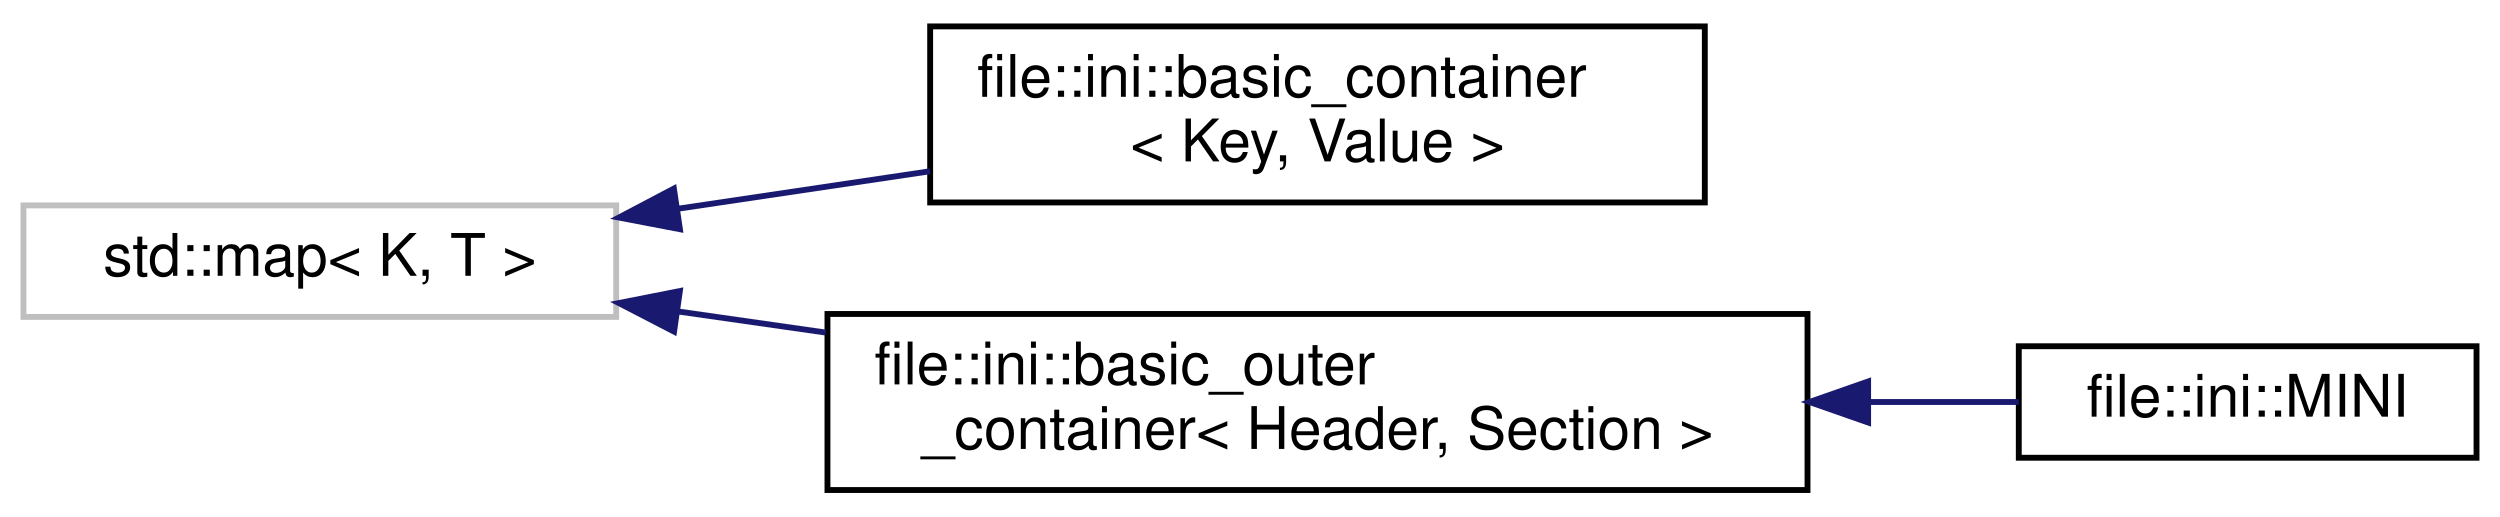
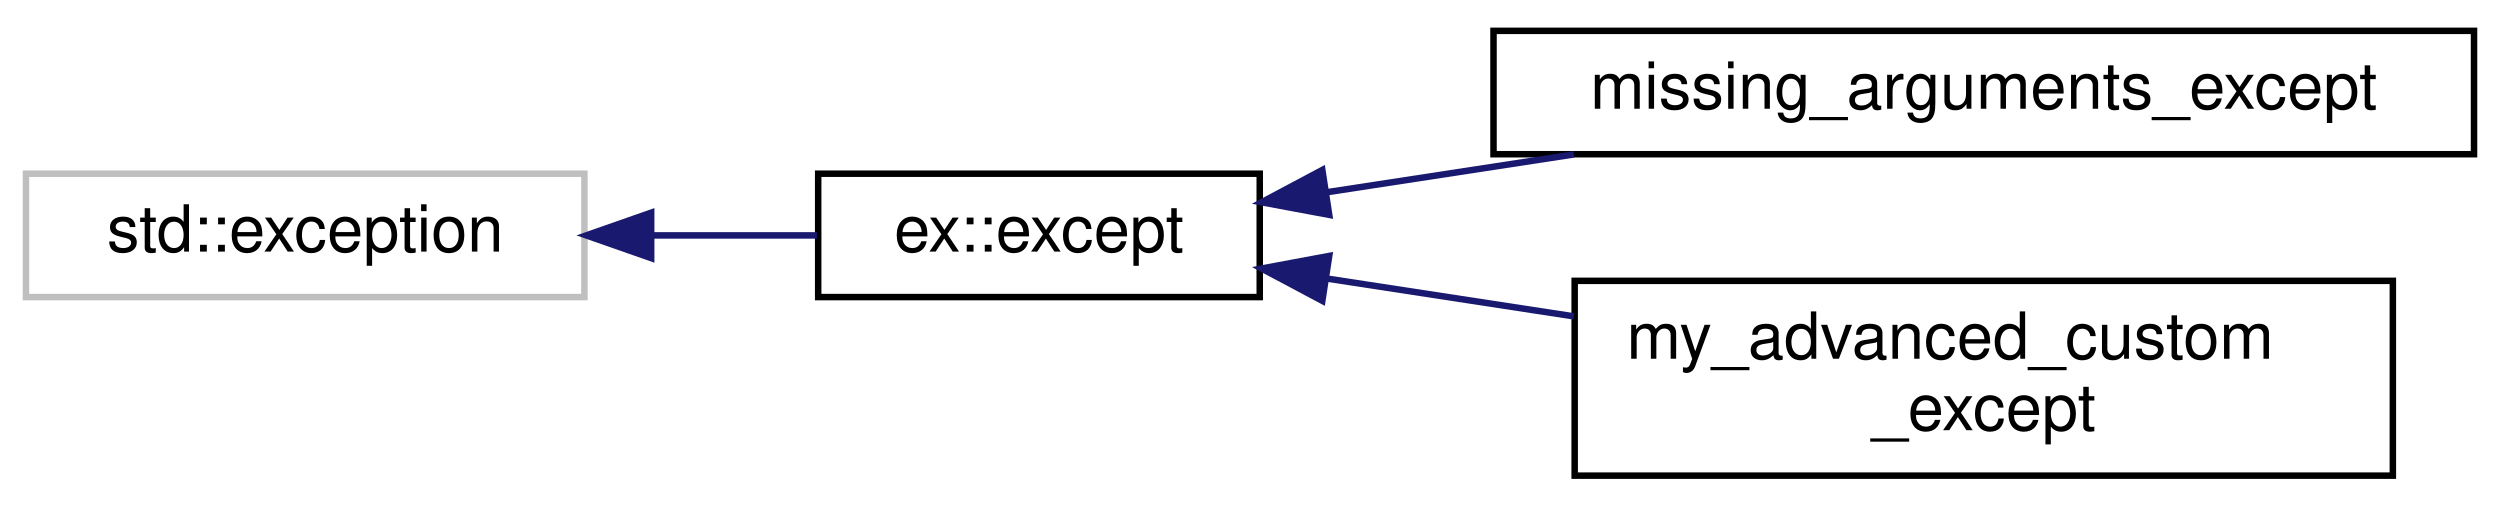
- <svg xmlns="http://www.w3.org/2000/svg" xmlns:xlink="http://www.w3.org/1999/xlink" width="426pt" height="88pt" viewBox="0.00 0.00 426.00 88.00">
-   <g id="graph0" class="graph" transform="scale(1 1) rotate(0) translate(4 84)">
+ <svg xmlns="http://www.w3.org/2000/svg" xmlns:xlink="http://www.w3.org/1999/xlink" width="385pt" height="78pt" viewBox="0.00 0.00 385.00 77.50">
+   <g id="graph0" class="graph" transform="scale(1 1) rotate(0) translate(4 73.5)">
    <g id="node1" class="node">
      <g id="a_node1">
        <a xlink:title="STL class.">
-           <polygon fill="none" stroke="#bfbfbf" points="0,-30 0,-49 101,-49 101,-30 0,-30" />
-           <text text-anchor="middle" x="50.5" y="-37" font-family="Helvetica,sans-Serif" font-size="10.00">std::map&lt; K, T &gt;</text>
+           <polygon fill="none" stroke="#bfbfbf" points="0,-28 0,-47 86,-47 86,-28 0,-28" />
+           <text text-anchor="middle" x="43" y="-35" font-family="Helvetica,sans-Serif" font-size="10.00">std::exception</text>
        </a>
      </g>
    </g>
    <g id="node2" class="node">
      <g id="a_node2">
-         <a xlink:href="structfile_1_1ini_1_1basic__container.html" target="_top" xlink:title="Basic inner container for key-value pairs.">
-           <polygon fill="none" stroke="black" points="154.5,-49.5 154.5,-79.5 286.5,-79.5 286.5,-49.5 154.5,-49.5" />
-           <text text-anchor="start" x="162.5" y="-67.5" font-family="Helvetica,sans-Serif" font-size="10.00">file::ini::basic_container</text>
-           <text text-anchor="middle" x="220.5" y="-56.5" font-family="Helvetica,sans-Serif" font-size="10.00">&lt; Key, Value &gt;</text>
+         <a xlink:href="classex_1_1except.html" target="_top" xlink:title="General-purpose std::exception wrapper object that adds useful features like constructors and mutable...">
+           <polygon fill="none" stroke="black" points="122,-28 122,-47 190,-47 190,-28 122,-28" />
+           <text text-anchor="middle" x="156" y="-35" font-family="Helvetica,sans-Serif" font-size="10.00">ex::except</text>
        </a>
      </g>
    </g>
    <g id="edge1" class="edge">
-       <path fill="none" stroke="midnightblue" d="M111.42,-48.42C125.38,-50.49 140.31,-52.72 154.48,-54.82" />
-       <polygon fill="midnightblue" stroke="midnightblue" points="111.86,-44.94 101.45,-46.93 110.83,-51.87 111.86,-44.94" />
+       <path fill="none" stroke="midnightblue" d="M96.35,-37.5C105.02,-37.5 113.79,-37.5 121.81,-37.5" />
+       <polygon fill="midnightblue" stroke="midnightblue" points="96.28,-34 86.28,-37.5 96.28,-41 96.28,-34" />
    </g>
    <g id="node3" class="node">
      <g id="a_node3">
-         <a xlink:href="structfile_1_1ini_1_1basic__outer__container.html" target="_top" xlink:title="Basic outer container for key-section pairs.">
-           <polygon fill="none" stroke="black" points="137,-0.5 137,-30.5 304,-30.5 304,-0.5 137,-0.5" />
-           <text text-anchor="start" x="145" y="-18.5" font-family="Helvetica,sans-Serif" font-size="10.00">file::ini::basic_outer</text>
-           <text text-anchor="middle" x="220.5" y="-7.5" font-family="Helvetica,sans-Serif" font-size="10.00">_container&lt; Header, Section &gt;</text>
+         <a xlink:href="structmissing__arguments__except.html" target="_top" xlink:title=" ">
+           <polygon fill="none" stroke="black" points="226,-50 226,-69 377,-69 377,-50 226,-50" />
+           <text text-anchor="middle" x="301.5" y="-57" font-family="Helvetica,sans-Serif" font-size="10.00">missing_arguments_except</text>
        </a>
      </g>
    </g>
    <g id="edge2" class="edge">
-       <path fill="none" stroke="midnightblue" d="M111.58,-30.92C119.74,-29.75 128.23,-28.54 136.7,-27.33" />
-       <polygon fill="midnightblue" stroke="midnightblue" points="110.86,-27.49 101.45,-32.36 111.85,-34.41 110.86,-27.49" />
+       <path fill="none" stroke="midnightblue" d="M200.42,-44.16C212.38,-45.99 225.58,-48.01 238.37,-49.97" />
+       <polygon fill="midnightblue" stroke="midnightblue" points="200.7,-40.66 190.28,-42.6 199.64,-47.58 200.7,-40.66" />
    </g>
    <g id="node4" class="node">
      <g id="a_node4">
-         <a xlink:href="classfile_1_1ini_1_1_m_i_n_i.html" target="_top" xlink:title="Contains a map of the headers, keys, and values of an INI file, or multiple INI files....">
-           <polygon fill="none" stroke="black" points="340,-6 340,-25 418,-25 418,-6 340,-6" />
-           <text text-anchor="middle" x="379" y="-13" font-family="Helvetica,sans-Serif" font-size="10.00">file::ini::MINI</text>
+         <a xlink:href="structmy__advanced__custom__except.html" target="_top" xlink:title=" ">
+           <polygon fill="none" stroke="black" points="238.5,-0.5 238.5,-30.5 364.5,-30.5 364.5,-0.5 238.5,-0.5" />
+           <text text-anchor="start" x="246.5" y="-18.5" font-family="Helvetica,sans-Serif" font-size="10.00">my_advanced_custom</text>
+           <text text-anchor="middle" x="301.5" y="-7.5" font-family="Helvetica,sans-Serif" font-size="10.00">_except</text>
        </a>
      </g>
    </g>
    <g id="edge3" class="edge">
-       <path fill="none" stroke="midnightblue" d="M314.5,-15.5C323.42,-15.5 332.08,-15.5 339.99,-15.5" />
-       <polygon fill="midnightblue" stroke="midnightblue" points="314.33,-12 304.33,-15.5 314.33,-19 314.33,-12" />
+       <path fill="none" stroke="midnightblue" d="M200.42,-30.84C212.38,-29.01 225.58,-26.99 238.37,-25.03" />
+       <polygon fill="midnightblue" stroke="midnightblue" points="199.64,-27.42 190.28,-32.4 200.7,-34.34 199.64,-27.42" />
    </g>
  </g>
</svg>
